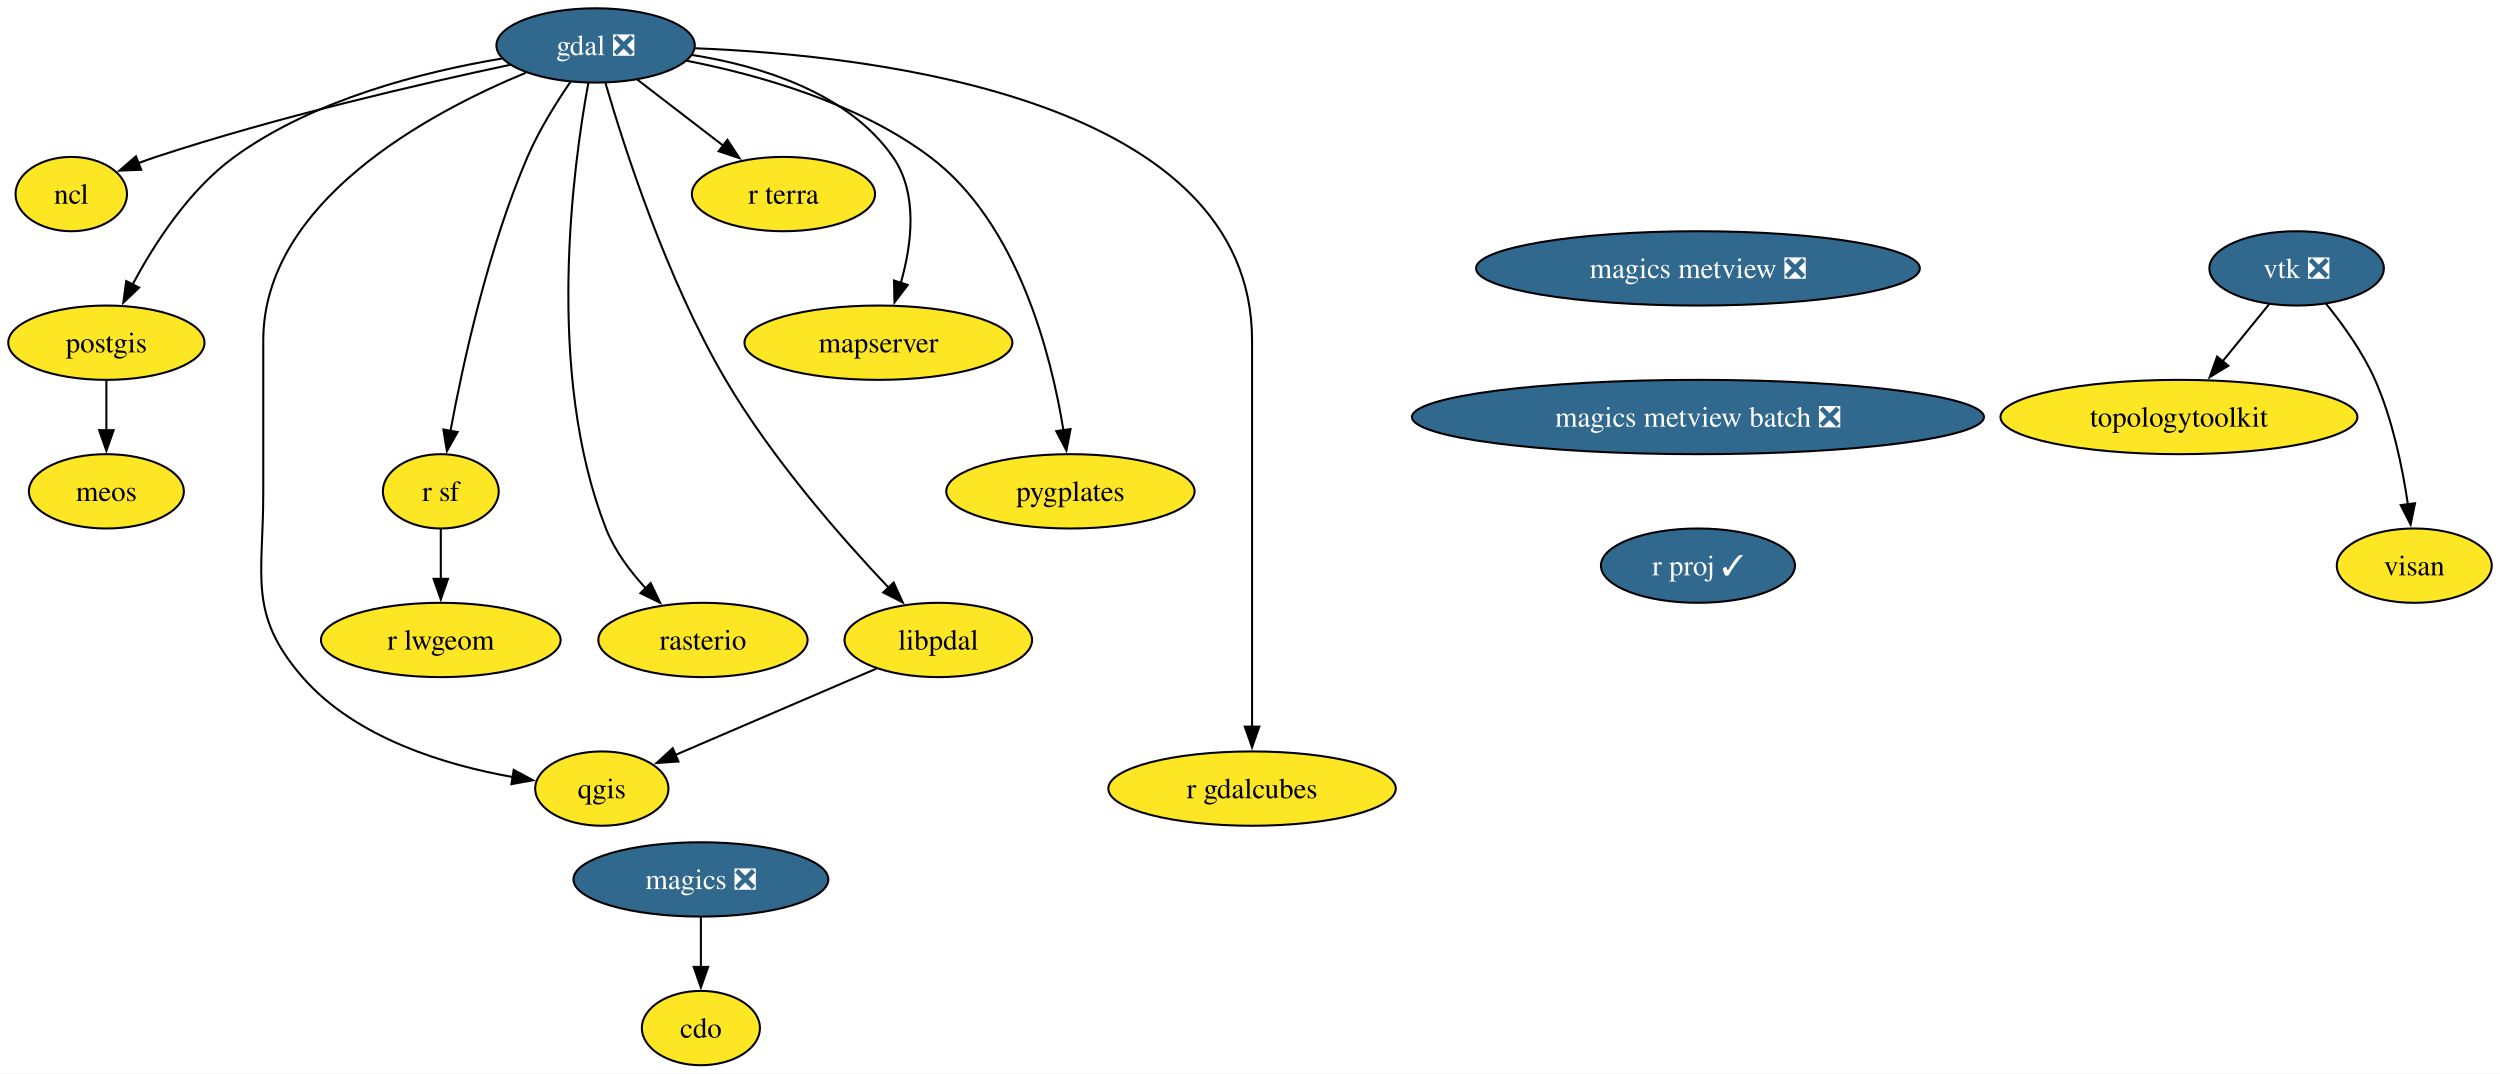
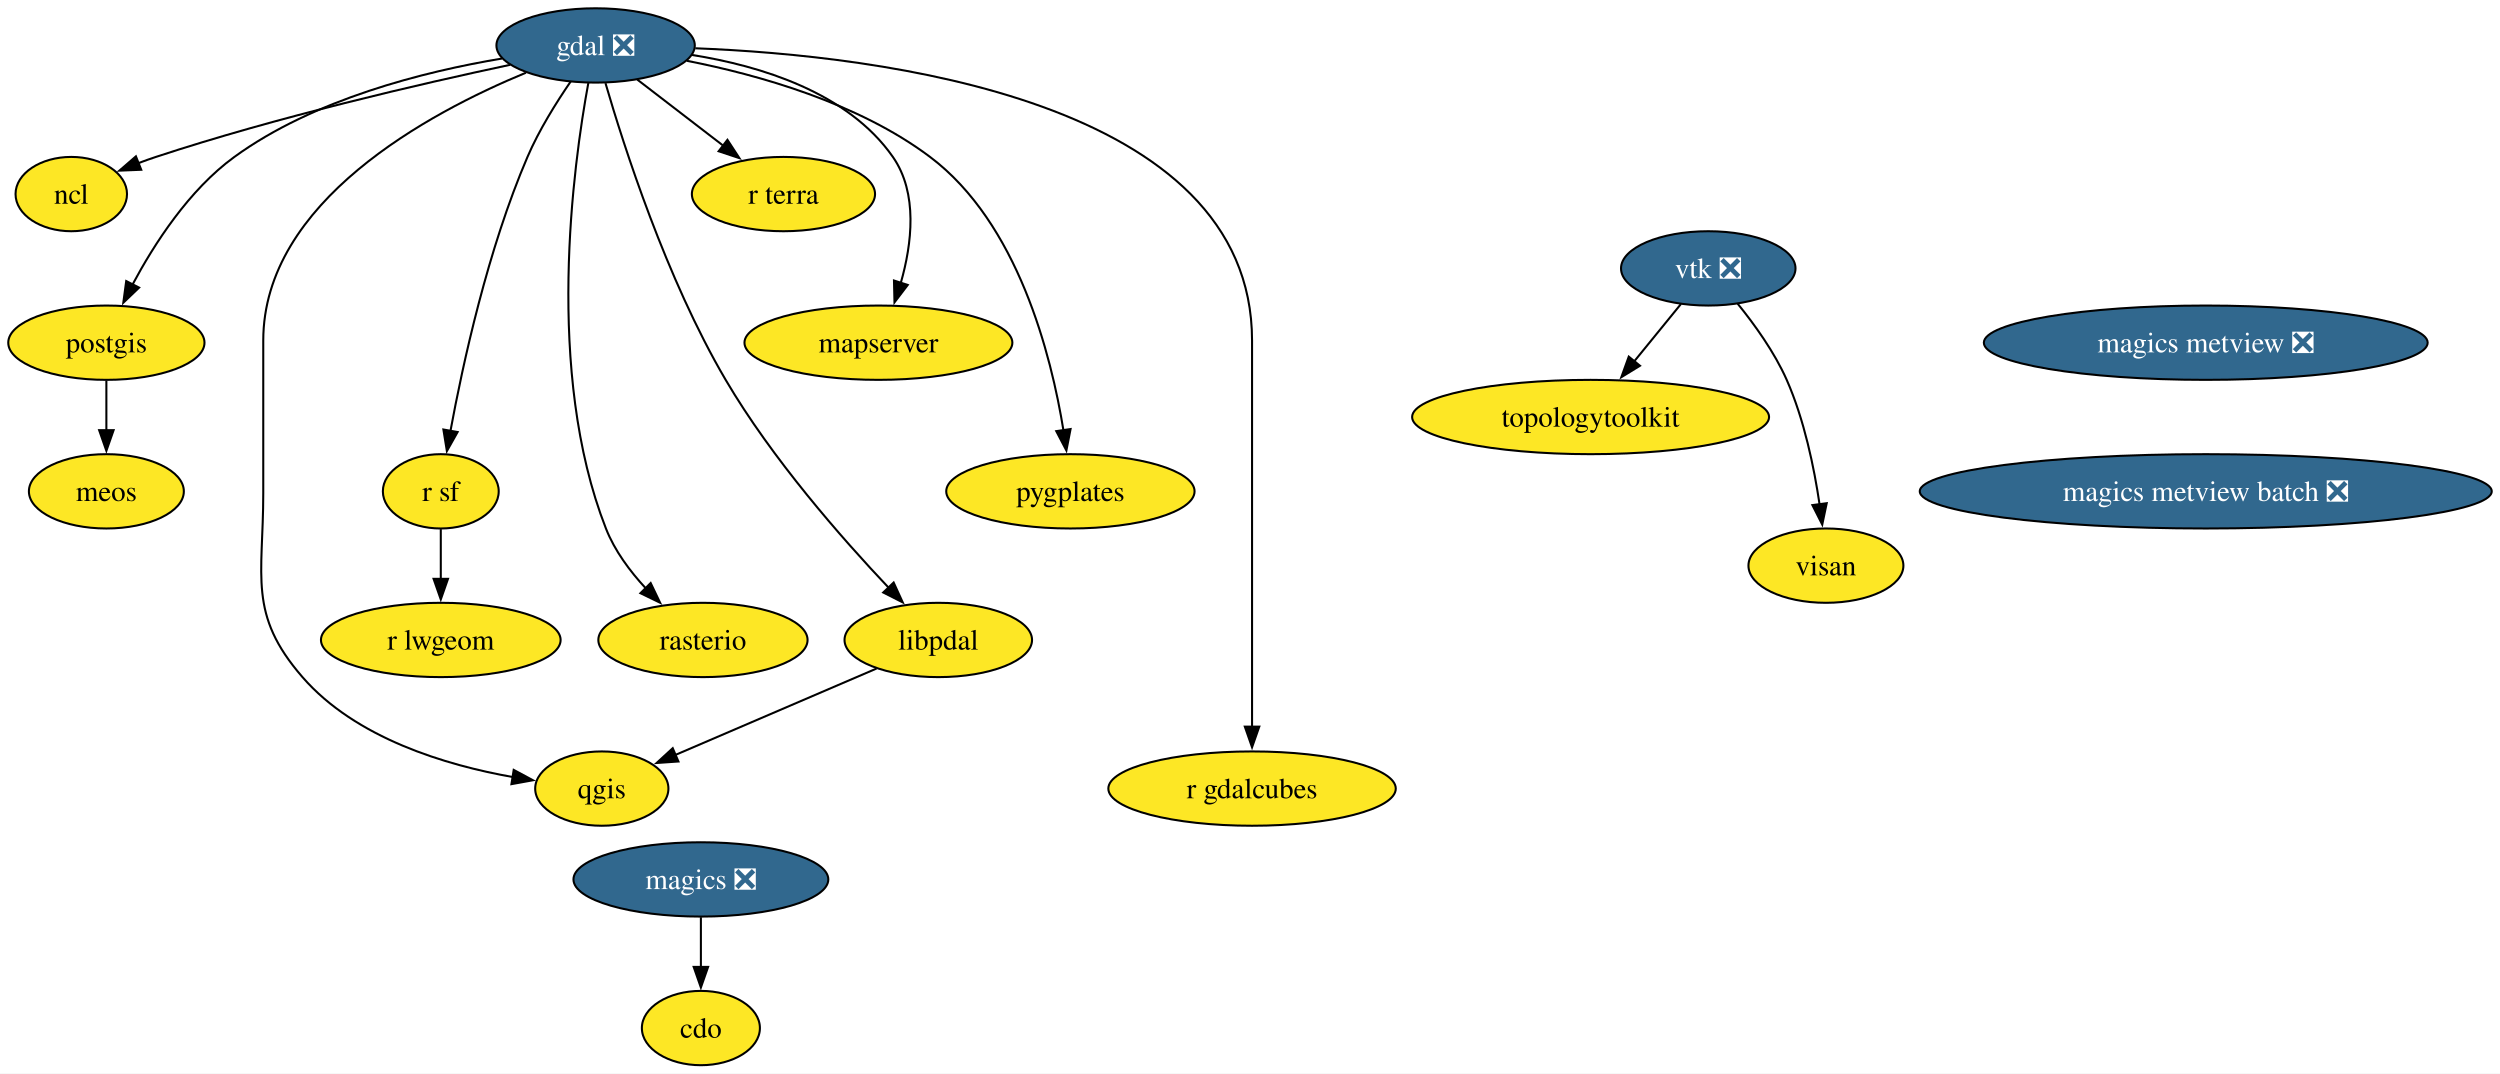
- <svg xmlns="http://www.w3.org/2000/svg" xmlns:xlink="http://www.w3.org/1999/xlink" width="1211pt" height="520pt" viewBox="0.00 0.00 1211.06 520.00">
+ <svg xmlns="http://www.w3.org/2000/svg" xmlns:xlink="http://www.w3.org/1999/xlink" width="1211pt" height="520pt" viewBox="0.00 0.00 1211.07 520.00">
  <g id="graph0" class="graph" transform="scale(1 1) rotate(0) translate(4 516)">
-     <polygon fill="white" stroke="none" points="-4,4 -4,-516 1207.06,-516 1207.06,4 -4,4" />
+     <polygon fill="white" stroke="none" points="-4,4 -4,-516 1207.07,-516 1207.07,4 -4,4" />
    <g id="node1" class="node">
      <g id="a_node1">
        <a xlink:href="https://github.com/conda-forge/cdo-feedstock" xlink:title="cdo">
          <ellipse fill="#fde725" stroke="black" cx="335.53" cy="-18" rx="28.59" ry="18" />
          <text text-anchor="middle" x="335.53" y="-13.32" font-family="Times,serif" font-size="14.00">cdo</text>
        </a>
      </g>
    </g>
    <g id="node2" class="node">
      <g id="a_node2">
        <a xlink:href="https://github.com/conda-forge/gdal-feedstock/pull/1055" xlink:title="gdal ❎">
          <ellipse fill="#31688e" stroke="black" cx="284.53" cy="-494" rx="48.05" ry="18" />
          <text text-anchor="middle" x="284.53" y="-489.32" font-family="Times,serif" font-size="14.00" fill="white">gdal ❎</text>
        </a>
      </g>
    </g>
    <g id="node3" class="node">
      <g id="a_node3">
        <a xlink:href="https://github.com/conda-forge/ncl-feedstock" xlink:title="ncl">
          <ellipse fill="#fde725" stroke="black" cx="30.53" cy="-422" rx="27" ry="18" />
          <text text-anchor="middle" x="30.53" y="-417.32" font-family="Times,serif" font-size="14.00">ncl</text>
        </a>
      </g>
    </g>
    <g id="edge1" class="edge">
      <path fill="none" stroke="black" d="M243.18,-484.63C199.88,-475.42 130.15,-459.33 71.53,-440 68.77,-439.09 65.94,-438.08 63.12,-437.02" />
      <polygon fill="black" stroke="black" points="64.42,-433.78 53.83,-433.35 61.84,-440.28 64.42,-433.78" />
    </g>
    <g id="node4" class="node">
      <g id="a_node4">
        <a xlink:href="https://github.com/conda-forge/postgis-feedstock" xlink:title="postgis">
          <ellipse fill="#fde725" stroke="black" cx="47.53" cy="-350" rx="47.53" ry="18" />
          <text text-anchor="middle" x="47.53" y="-345.32" font-family="Times,serif" font-size="14.00">postgis</text>
        </a>
      </g>
    </g>
    <g id="edge2" class="edge">
      <path fill="none" stroke="black" d="M239.18,-487.66C201.51,-481.37 148.05,-467.98 109.53,-440 87.57,-424.05 70.69,-397.86 60.12,-378.01" />
      <polygon fill="black" stroke="black" points="63.38,-376.69 55.73,-369.36 57.14,-379.86 63.38,-376.69" />
    </g>
    <g id="node5" class="node">
      <g id="a_node5">
        <a xlink:href="https://github.com/conda-forge/qgis-feedstock" xlink:title="qgis">
          <ellipse fill="#fde725" stroke="black" cx="287.53" cy="-134" rx="32.27" ry="18" />
          <text text-anchor="middle" x="287.53" y="-129.32" font-family="Times,serif" font-size="14.00">qgis</text>
        </a>
      </g>
    </g>
    <g id="edge3" class="edge">
      <path fill="none" stroke="black" d="M250.77,-480.79C203.56,-461.27 123.53,-418.27 123.53,-351 123.53,-351 123.53,-351 123.53,-277 123.53,-236.55 116,-218.53 142.53,-188 168.24,-158.41 211.9,-145.33 244.61,-139.56" />
      <polygon fill="black" stroke="black" points="244.85,-143.06 254.18,-138.04 243.75,-136.15 244.85,-143.06" />
    </g>
    <g id="node6" class="node">
      <g id="a_node6">
        <a xlink:href="https://github.com/conda-forge/r-sf-feedstock" xlink:title="r sf">
          <ellipse fill="#fde725" stroke="black" cx="209.53" cy="-278" rx="28.06" ry="18" />
          <text text-anchor="middle" x="209.53" y="-273.32" font-family="Times,serif" font-size="14.00">r sf</text>
        </a>
      </g>
    </g>
    <g id="edge4" class="edge">
      <path fill="none" stroke="black" d="M272.46,-476.53C265.51,-466.41 257.09,-452.95 251.53,-440 232.32,-395.33 220.21,-339.8 214.17,-307" />
      <polygon fill="black" stroke="black" points="217.68,-306.73 212.48,-297.49 210.79,-307.95 217.68,-306.73" />
    </g>
    <g id="node7" class="node">
      <g id="a_node7">
        <a xlink:href="https://github.com/conda-forge/rasterio-feedstock" xlink:title="rasterio">
          <ellipse fill="#fde725" stroke="black" cx="336.53" cy="-206" rx="50.68" ry="18" />
          <text text-anchor="middle" x="336.53" y="-201.33" font-family="Times,serif" font-size="14.00">rasterio</text>
        </a>
      </g>
    </g>
    <g id="edge5" class="edge">
      <path fill="none" stroke="black" d="M281.01,-475.84C273.69,-436.17 259.85,-335.72 289.53,-260 293.72,-249.29 301.12,-239.33 308.83,-231.01" />
      <polygon fill="black" stroke="black" points="311.2,-233.59 315.78,-224.03 306.24,-228.65 311.2,-233.59" />
    </g>
    <g id="node8" class="node">
      <g id="a_node8">
        <a xlink:href="https://github.com/conda-forge/r-gdalcubes-feedstock" xlink:title="r gdalcubes">
          <ellipse fill="#fde725" stroke="black" cx="602.53" cy="-134" rx="69.62" ry="18" />
          <text text-anchor="middle" x="602.53" y="-129.32" font-family="Times,serif" font-size="14.00">r gdalcubes</text>
        </a>
      </g>
    </g>
    <g id="edge6" class="edge">
      <path fill="none" stroke="black" d="M332.82,-492.63C421.78,-489.14 602.53,-467.69 602.53,-351 602.53,-351 602.53,-351 602.53,-277 602.53,-237.74 602.53,-192.38 602.53,-163.69" />
      <polygon fill="black" stroke="black" points="606.03,-164 602.53,-154 599.03,-164 606.03,-164" />
    </g>
    <g id="node9" class="node">
      <g id="a_node9">
        <a xlink:href="https://github.com/conda-forge/r-terra-feedstock" xlink:title="r terra">
          <ellipse fill="#fde725" stroke="black" cx="375.53" cy="-422" rx="44.37" ry="18" />
          <text text-anchor="middle" x="375.53" y="-417.32" font-family="Times,serif" font-size="14.00">r terra</text>
        </a>
      </g>
    </g>
    <g id="edge7" class="edge">
      <path fill="none" stroke="black" d="M304.72,-477.46C316.97,-468.04 332.82,-455.85 346.41,-445.4" />
      <polygon fill="black" stroke="black" points="348.39,-448.29 354.19,-439.41 344.13,-442.74 348.39,-448.29" />
    </g>
    <g id="node10" class="node">
      <g id="a_node10">
        <a xlink:href="https://github.com/conda-forge/mapserver-feedstock" xlink:title="mapserver">
          <ellipse fill="#fde725" stroke="black" cx="421.53" cy="-350" rx="64.89" ry="18" />
          <text text-anchor="middle" x="421.53" y="-345.32" font-family="Times,serif" font-size="14.00">mapserver</text>
        </a>
      </g>
    </g>
    <g id="edge8" class="edge">
      <path fill="none" stroke="black" d="M331.19,-489.4C364.35,-484.12 406.73,-471.24 428.53,-440 440.79,-422.42 437.76,-397.86 432.38,-378.99" />
      <polygon fill="black" stroke="black" points="435.73,-377.97 429.31,-369.53 429.07,-380.13 435.73,-377.97" />
    </g>
    <g id="node11" class="node">
      <g id="a_node11">
        <a xlink:href="https://github.com/conda-forge/pygplates-feedstock" xlink:title="pygplates">
          <ellipse fill="#fde725" stroke="black" cx="514.53" cy="-278" rx="60.15" ry="18" />
          <text text-anchor="middle" x="514.53" y="-273.32" font-family="Times,serif" font-size="14.00">pygplates</text>
        </a>
      </g>
    </g>
    <g id="edge9" class="edge">
      <path fill="none" stroke="black" d="M328.71,-486.57C363.5,-479.74 411.76,-466.14 446.53,-440 489.09,-408 505.25,-344.2 511.21,-307.25" />
      <polygon fill="black" stroke="black" points="514.61,-308.17 512.59,-297.77 507.68,-307.16 514.61,-308.17" />
    </g>
    <g id="node12" class="node">
      <g id="a_node12">
        <a xlink:href="https://github.com/conda-forge/libpdal-feedstock" xlink:title="libpdal">
          <ellipse fill="#fde725" stroke="black" cx="450.53" cy="-206" rx="45.42" ry="18" />
          <text text-anchor="middle" x="450.53" y="-201.33" font-family="Times,serif" font-size="14.00">libpdal</text>
        </a>
      </g>
    </g>
    <g id="edge10" class="edge">
      <path fill="none" stroke="black" d="M289.31,-475.74C298.15,-445.36 318.79,-380.91 347.53,-332 369.98,-293.78 403.83,-255.23 426.54,-231.25" />
      <polygon fill="black" stroke="black" points="428.91,-233.83 433.31,-224.2 423.86,-228.99 428.91,-233.83" />
    </g>
    <g id="node13" class="node">
      <g id="a_node13">
        <a xlink:href="https://github.com/conda-forge/meos-feedstock" xlink:title="meos">
          <ellipse fill="#fde725" stroke="black" cx="47.53" cy="-278" rx="37.53" ry="18" />
          <text text-anchor="middle" x="47.53" y="-273.32" font-family="Times,serif" font-size="14.00">meos</text>
        </a>
      </g>
    </g>
    <g id="edge11" class="edge">
      <path fill="none" stroke="black" d="M47.53,-331.7C47.53,-324.41 47.53,-315.73 47.53,-307.54" />
      <polygon fill="black" stroke="black" points="51.03,-307.62 47.53,-297.62 44.03,-307.62 51.03,-307.62" />
    </g>
    <g id="node14" class="node">
      <g id="a_node14">
        <a xlink:href="https://github.com/conda-forge/r-lwgeom-feedstock" xlink:title="r lwgeom">
          <ellipse fill="#fde725" stroke="black" cx="209.53" cy="-206" rx="58.05" ry="18" />
          <text text-anchor="middle" x="209.53" y="-201.33" font-family="Times,serif" font-size="14.00">r lwgeom</text>
        </a>
      </g>
    </g>
    <g id="edge12" class="edge">
      <path fill="none" stroke="black" d="M209.53,-259.7C209.53,-252.41 209.53,-243.73 209.53,-235.54" />
      <polygon fill="black" stroke="black" points="213.03,-235.62 209.53,-225.62 206.03,-235.62 213.03,-235.62" />
    </g>
    <g id="edge13" class="edge">
      <path fill="none" stroke="black" d="M420.63,-192.16C393.16,-180.37 352.42,-162.87 323.25,-150.34" />
      <polygon fill="black" stroke="black" points="324.65,-147.13 314.08,-146.4 321.89,-153.57 324.65,-147.13" />
    </g>
    <g id="node15" class="node">
      <g id="a_node15">
        <a xlink:href="https://github.com/conda-forge/magics-feedstock/pull/141" xlink:title="magics ❎">
          <ellipse fill="#31688e" stroke="black" cx="335.53" cy="-90" rx="61.73" ry="18" />
          <text text-anchor="middle" x="335.53" y="-85.33" font-family="Times,serif" font-size="14.00" fill="white">magics ❎</text>
        </a>
      </g>
    </g>
    <g id="edge14" class="edge">
      <path fill="none" stroke="black" d="M335.53,-71.7C335.53,-64.41 335.53,-55.73 335.53,-47.54" />
      <polygon fill="black" stroke="black" points="339.03,-47.62 335.53,-37.62 332.03,-47.62 339.03,-47.62" />
    </g>
    <g id="node16" class="node">
      <g id="a_node16">
        <a xlink:href="https://github.com/conda-forge/vtk-feedstock/pull/371" xlink:title="vtk ❎">
-           <ellipse fill="#31688e" stroke="black" cx="1108.53" cy="-386" rx="42.26" ry="18" />
-           <text text-anchor="middle" x="1108.53" y="-381.32" font-family="Times,serif" font-size="14.00" fill="white">vtk ❎</text>
+           <ellipse fill="#31688e" stroke="black" cx="823.53" cy="-386" rx="42.26" ry="18" />
+           <text text-anchor="middle" x="823.53" y="-381.32" font-family="Times,serif" font-size="14.00" fill="white">vtk ❎</text>
        </a>
      </g>
    </g>
    <g id="node17" class="node">
      <g id="a_node17">
        <a xlink:href="https://github.com/conda-forge/topologytoolkit-feedstock" xlink:title="topologytoolkit">
-           <ellipse fill="#fde725" stroke="black" cx="1051.53" cy="-314" rx="86.46" ry="18" />
-           <text text-anchor="middle" x="1051.53" y="-309.32" font-family="Times,serif" font-size="14.00">topologytoolkit</text>
+           <ellipse fill="#fde725" stroke="black" cx="766.53" cy="-314" rx="86.46" ry="18" />
+           <text text-anchor="middle" x="766.53" y="-309.32" font-family="Times,serif" font-size="14.00">topologytoolkit</text>
        </a>
      </g>
    </g>
    <g id="edge15" class="edge">
-       <path fill="none" stroke="black" d="M1095.31,-368.76C1088.6,-360.53 1080.28,-350.32 1072.71,-341.02" />
-       <polygon fill="black" stroke="black" points="1075.45,-338.84 1066.42,-333.3 1070.02,-343.26 1075.45,-338.84" />
+       <path fill="none" stroke="black" d="M810.31,-368.76C803.6,-360.53 795.28,-350.32 787.71,-341.02" />
+       <polygon fill="black" stroke="black" points="790.45,-338.84 781.42,-333.3 785.02,-343.26 790.45,-338.84" />
    </g>
    <g id="node18" class="node">
      <g id="a_node18">
        <a xlink:href="https://github.com/conda-forge/visan-feedstock" xlink:title="visan">
-           <ellipse fill="#fde725" stroke="black" cx="1165.53" cy="-242" rx="37.53" ry="18" />
-           <text text-anchor="middle" x="1165.53" y="-237.32" font-family="Times,serif" font-size="14.00">visan</text>
+           <ellipse fill="#fde725" stroke="black" cx="880.53" cy="-242" rx="37.53" ry="18" />
+           <text text-anchor="middle" x="880.53" y="-237.32" font-family="Times,serif" font-size="14.00">visan</text>
        </a>
      </g>
    </g>
    <g id="edge16" class="edge">
-       <path fill="none" stroke="black" d="M1122.76,-368.9C1130.87,-358.92 1140.57,-345.46 1146.53,-332 1155.03,-312.77 1159.82,-289.48 1162.47,-271.55" />
-       <polygon fill="black" stroke="black" points="1165.91,-272.25 1163.75,-261.88 1158.97,-271.33 1165.91,-272.25" />
+       <path fill="none" stroke="black" d="M837.76,-368.9C845.87,-358.92 855.57,-345.46 861.53,-332 870.03,-312.77 874.82,-289.48 877.47,-271.55" />
+       <polygon fill="black" stroke="black" points="880.91,-272.25 878.75,-261.88 873.97,-271.33 880.91,-272.25" />
    </g>
    <g id="node19" class="node">
      <g id="a_node19">
        <a xlink:href="https://github.com/conda-forge/magics-metview-feedstock/pull/81" xlink:title="magics metview ❎">
-           <ellipse fill="#31688e" stroke="black" cx="818.53" cy="-386" rx="107.5" ry="18" />
-           <text text-anchor="middle" x="818.53" y="-381.32" font-family="Times,serif" font-size="14.00" fill="white">magics metview ❎</text>
+           <ellipse fill="#31688e" stroke="black" cx="1064.53" cy="-350" rx="107.5" ry="18" />
+           <text text-anchor="middle" x="1064.53" y="-345.32" font-family="Times,serif" font-size="14.00" fill="white">magics metview ❎</text>
        </a>
      </g>
    </g>
    <g id="node20" class="node">
      <g id="a_node20">
        <a xlink:href="https://github.com/conda-forge/magics-metview-batch-feedstock/pull/72" xlink:title="magics metview batch ❎">
-           <ellipse fill="#31688e" stroke="black" cx="818.53" cy="-314" rx="138.54" ry="18" />
-           <text text-anchor="middle" x="818.53" y="-309.32" font-family="Times,serif" font-size="14.00" fill="white">magics metview batch ❎</text>
-         </a>
-       </g>
-     </g>
-     <g id="node21" class="node">
-       <g id="a_node21">
-         <a xlink:href="https://github.com/conda-forge/r-proj-feedstock/pull/11" xlink:title="r proj ✓">
-           <ellipse fill="#31688e" stroke="black" cx="818.53" cy="-242" rx="47" ry="18" />
-           <text text-anchor="middle" x="818.53" y="-237.32" font-family="Times,serif" font-size="14.00" fill="white">r proj ✓</text>
+           <ellipse fill="#31688e" stroke="black" cx="1064.53" cy="-278" rx="138.54" ry="18" />
+           <text text-anchor="middle" x="1064.53" y="-273.32" font-family="Times,serif" font-size="14.00" fill="white">magics metview batch ❎</text>
        </a>
      </g>
    </g>
  </g>
</svg>
